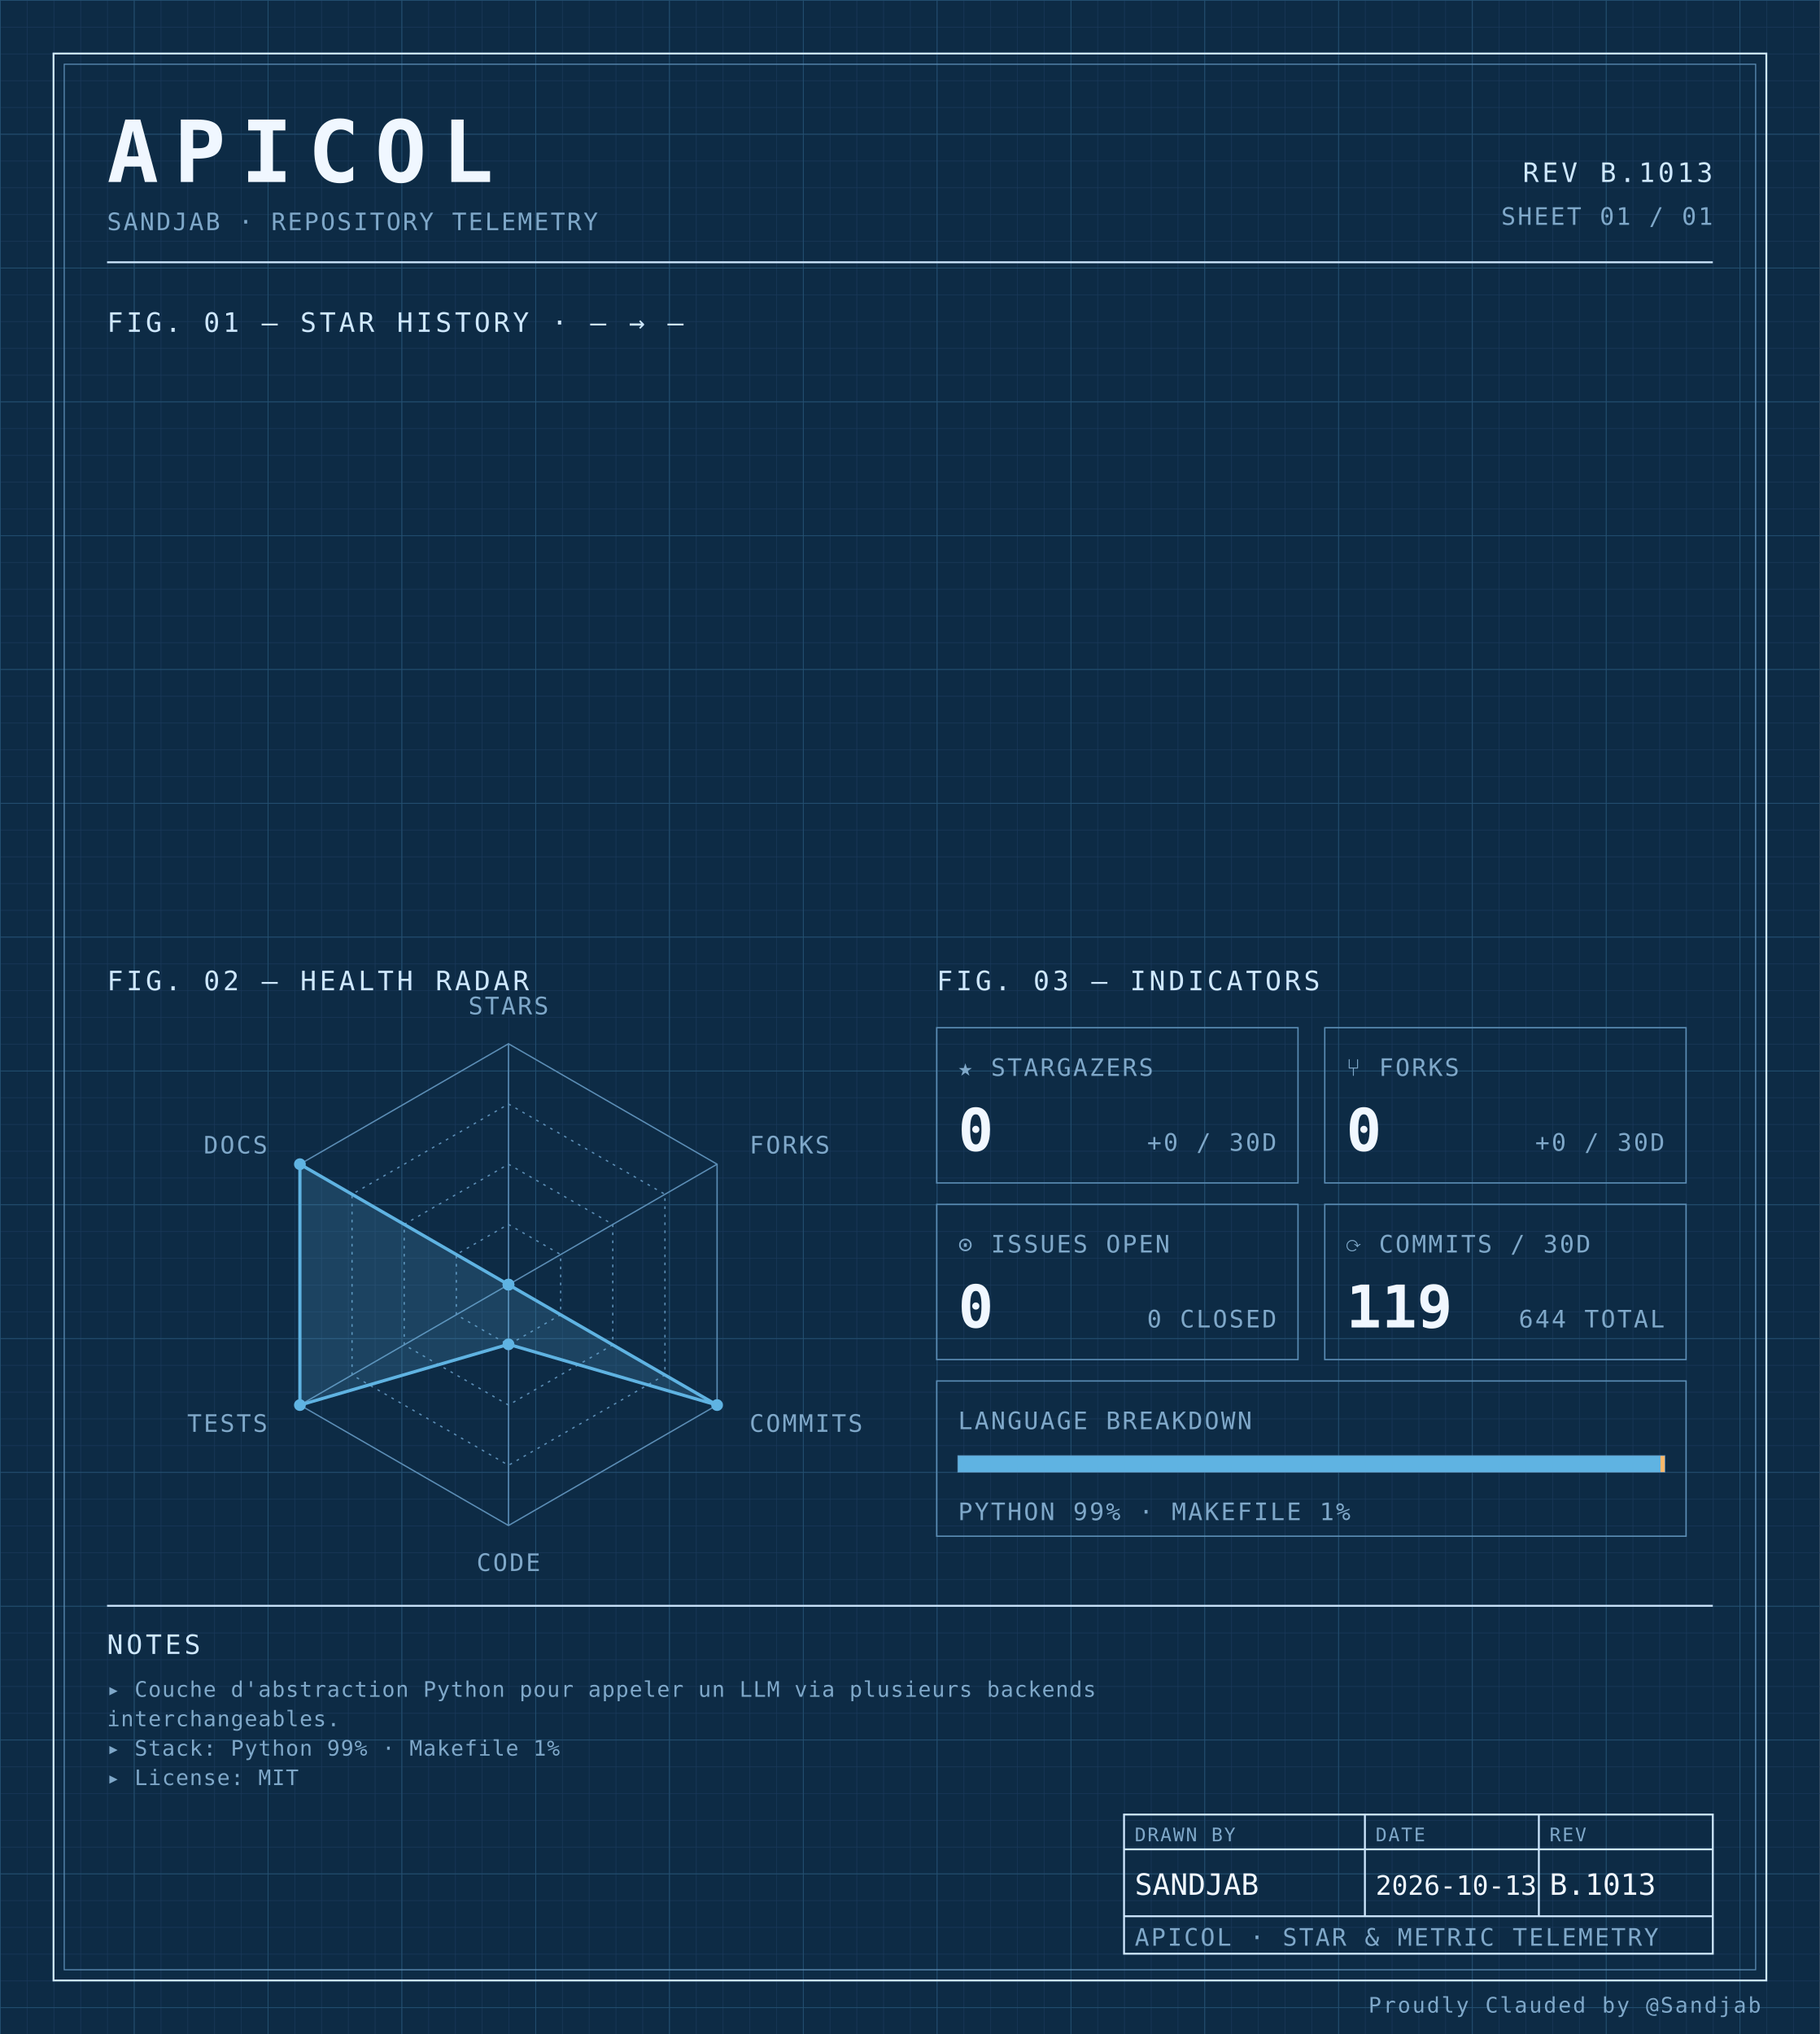
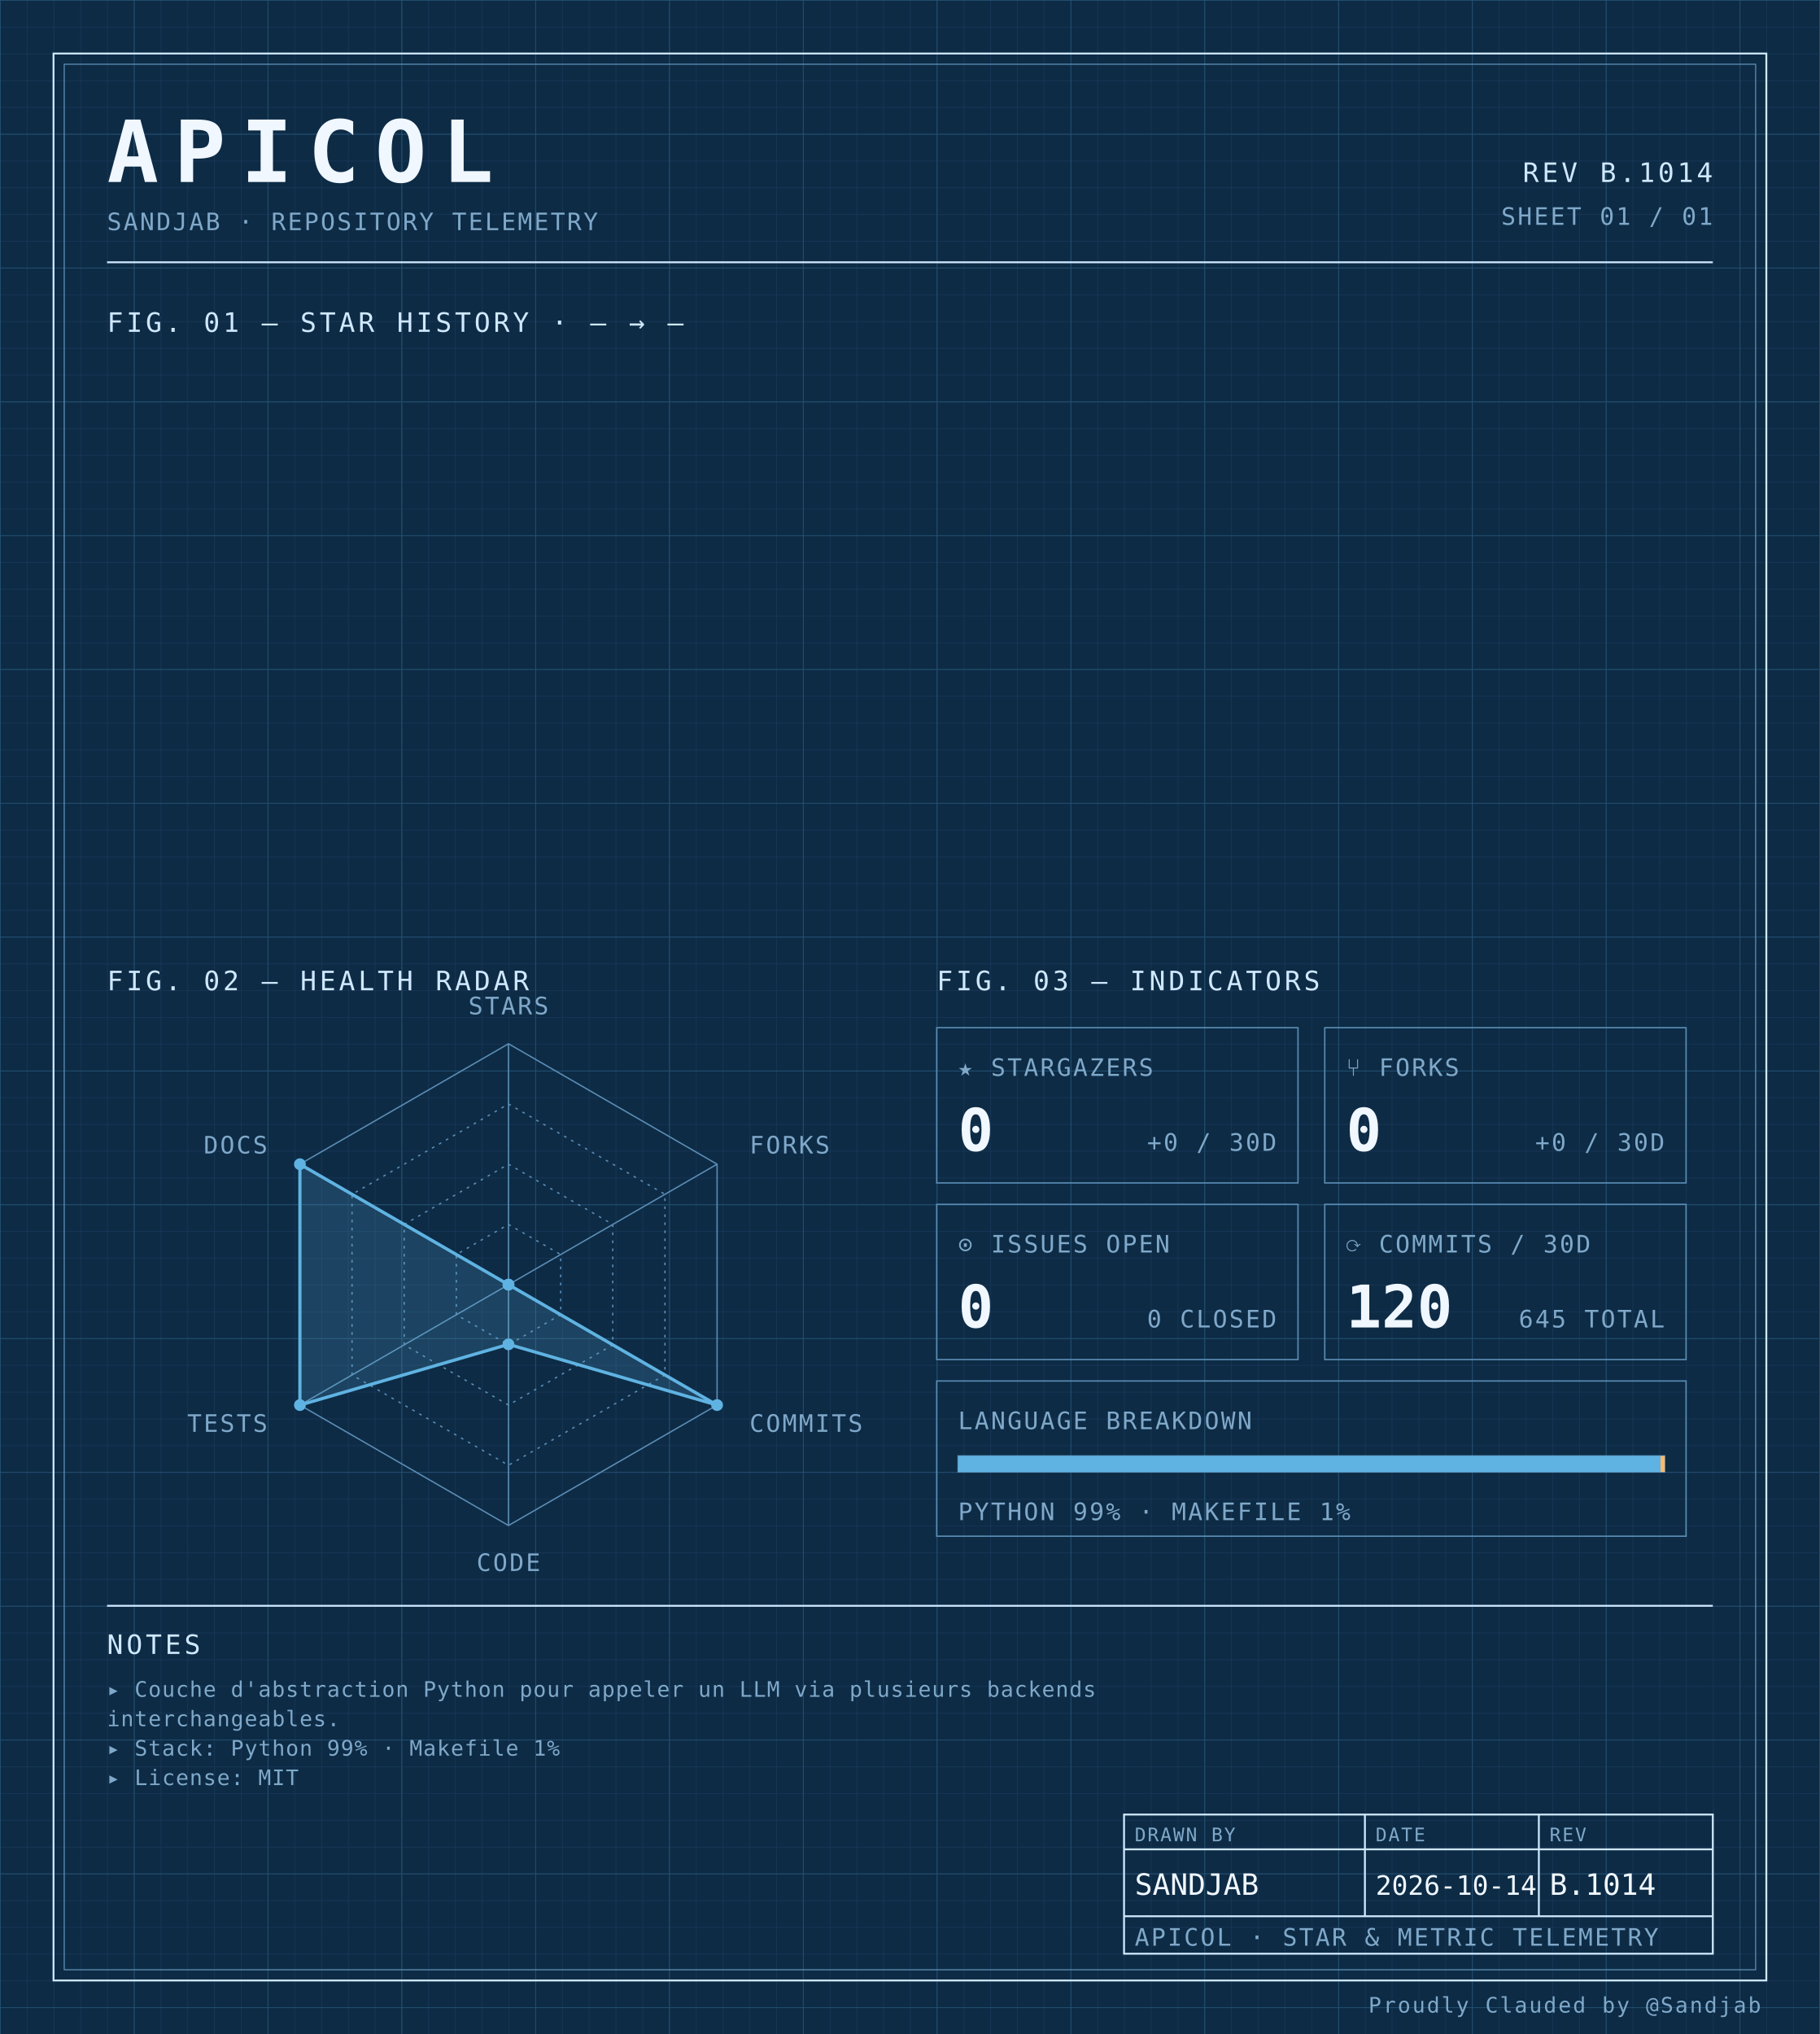
<svg xmlns="http://www.w3.org/2000/svg" width="100%" viewBox="0 0 680 760" role="img">
  <defs>
    <pattern id="grid-fine" width="10" height="10" patternUnits="userSpaceOnUse">
      <path d="M10 0H0V10" fill="none" stroke="#1a3a5c" stroke-width="0.4" />
    </pattern>
    <pattern id="grid-major" width="50" height="50" patternUnits="userSpaceOnUse">
      <path d="M50 0H0V50" fill="none" stroke="#245273" stroke-width="0.5" />
    </pattern>
  </defs>
  <rect x="0" y="0" width="680" height="760" fill="#0d2b45" />
  <rect x="0" y="0" width="680" height="760" fill="url(#grid-fine)" />
  <rect x="0" y="0" width="680" height="760" fill="url(#grid-major)" />
  <rect x="20" y="20" width="640" height="720" fill="none" stroke="#cfe8ff" stroke-width="0.7" />
  <rect x="24" y="24" width="632" height="712" fill="none" stroke="#5b8db5" stroke-width="0.4" />
  <text x="40" y="68" font-family="ui-monospace, 'SF Mono', 'JetBrains Mono', 'Cascadia Code', Consolas, monospace" font-size="32" font-weight="700" fill="#f0f7ff" text-anchor="start" letter-spacing="0.18em">APICOL</text>
  <text x="40" y="86" font-family="ui-monospace, 'SF Mono', 'JetBrains Mono', 'Cascadia Code', Consolas, monospace" font-size="9" font-weight="400" fill="#7fa8c9" text-anchor="start" letter-spacing="0.08em">SANDJAB · REPOSITORY TELEMETRY</text>
-   <text x="640" y="68" font-family="ui-monospace, 'SF Mono', 'JetBrains Mono', 'Cascadia Code', Consolas, monospace" font-size="10" font-weight="400" fill="#cfe8ff" text-anchor="end" letter-spacing="0.12em">REV B.1013</text>
+   <text x="640" y="68" font-family="ui-monospace, 'SF Mono', 'JetBrains Mono', 'Cascadia Code', Consolas, monospace" font-size="10" font-weight="400" fill="#cfe8ff" text-anchor="end" letter-spacing="0.12em">REV B.1014</text>
  <text x="640" y="84" font-family="ui-monospace, 'SF Mono', 'JetBrains Mono', 'Cascadia Code', Consolas, monospace" font-size="9" font-weight="400" fill="#7fa8c9" text-anchor="end" letter-spacing="0.08em">SHEET 01 / 01</text>
  <line x1="40" y1="98" x2="640" y2="98" stroke="#cfe8ff" stroke-width="0.7" />
  <text x="40" y="124" font-family="ui-monospace, 'SF Mono', 'JetBrains Mono', 'Cascadia Code', Consolas, monospace" font-size="10" font-weight="400" fill="#cfe8ff" text-anchor="start" letter-spacing="0.12em">FIG. 01 — STAR HISTORY · — → —</text>
  <text x="40" y="370" font-family="ui-monospace, 'SF Mono', 'JetBrains Mono', 'Cascadia Code', Consolas, monospace" font-size="10" font-weight="400" fill="#cfe8ff" text-anchor="start" letter-spacing="0.12em">FIG. 02 — HEALTH RADAR</text>
  <g transform="translate(190 480)">
    <polygon points="0.00,-90.00 77.94,-45.00 77.94,45.00 0.00,90.00 -77.94,45.00 -77.94,-45.00" fill="none" stroke="#5b8db5" stroke-width="0.5" />
    <polygon points="0.00,-67.50 58.46,-33.75 58.46,33.75 0.00,67.50 -58.46,33.75 -58.46,-33.75" fill="none" stroke="#5b8db5" stroke-width="0.5" stroke-dasharray="1,2" />
    <polygon points="0.00,-45.00 38.97,-22.50 38.97,22.50 0.00,45.00 -38.97,22.50 -38.97,-22.50" fill="none" stroke="#5b8db5" stroke-width="0.5" stroke-dasharray="1,2" />
    <polygon points="0.00,-22.50 19.49,-11.25 19.49,11.25 0.00,22.50 -19.49,11.25 -19.49,-11.25" fill="none" stroke="#5b8db5" stroke-width="0.5" stroke-dasharray="1,2" />
    <line x1="0" y1="0" x2="0.00" y2="-90.00" stroke="#5b8db5" stroke-width="0.5" />
    <line x1="0" y1="0" x2="77.94" y2="-45.00" stroke="#5b8db5" stroke-width="0.5" />
    <line x1="0" y1="0" x2="77.94" y2="45.00" stroke="#5b8db5" stroke-width="0.5" />
    <line x1="0" y1="0" x2="0.00" y2="90.00" stroke="#5b8db5" stroke-width="0.5" />
    <line x1="0" y1="0" x2="-77.94" y2="45.00" stroke="#5b8db5" stroke-width="0.5" />
    <line x1="0" y1="0" x2="-77.94" y2="-45.00" stroke="#5b8db5" stroke-width="0.5" />
    <polygon points="0.00,0.00 0.00,0.00 77.94,45.00 0.00,22.31 -77.94,45.00 -77.94,-45.00" fill="#5fb3e2" fill-opacity="0.18" stroke="#5fb3e2" stroke-width="1.2" />
    <circle cx="0.00" cy="0.00" r="2.2" fill="#5fb3e2" />
    <circle cx="0.00" cy="0.00" r="2.2" fill="#5fb3e2" />
    <circle cx="77.94" cy="45.00" r="2.2" fill="#5fb3e2" />
    <circle cx="0.00" cy="22.31" r="2.2" fill="#5fb3e2" />
    <circle cx="-77.94" cy="45.00" r="2.2" fill="#5fb3e2" />
    <circle cx="-77.94" cy="-45.00" r="2.2" fill="#5fb3e2" />
    <text x="6.3681633555662356e-15" y="-101" font-family="ui-monospace, 'SF Mono', 'JetBrains Mono', 'Cascadia Code', Consolas, monospace" font-size="9" font-weight="400" fill="#7fa8c9" text-anchor="middle" letter-spacing="0.08em">STARS</text>
    <text x="90.067" y="-49" font-family="ui-monospace, 'SF Mono', 'JetBrains Mono', 'Cascadia Code', Consolas, monospace" font-size="9" font-weight="400" fill="#7fa8c9" text-anchor="start" letter-spacing="0.08em">FORKS</text>
    <text x="90.067" y="55" font-family="ui-monospace, 'SF Mono', 'JetBrains Mono', 'Cascadia Code', Consolas, monospace" font-size="9" font-weight="400" fill="#7fa8c9" text-anchor="start" letter-spacing="0.08em">COMMITS</text>
    <text x="6.3681633555662356e-15" y="107" font-family="ui-monospace, 'SF Mono', 'JetBrains Mono', 'Cascadia Code', Consolas, monospace" font-size="9" font-weight="400" fill="#7fa8c9" text-anchor="middle" letter-spacing="0.08em">CODE</text>
    <text x="-90.067" y="55" font-family="ui-monospace, 'SF Mono', 'JetBrains Mono', 'Cascadia Code', Consolas, monospace" font-size="9" font-weight="400" fill="#7fa8c9" text-anchor="end" letter-spacing="0.08em">TESTS</text>
    <text x="-90.067" y="-49" font-family="ui-monospace, 'SF Mono', 'JetBrains Mono', 'Cascadia Code', Consolas, monospace" font-size="9" font-weight="400" fill="#7fa8c9" text-anchor="end" letter-spacing="0.08em">DOCS</text>
  </g>
  <text x="350" y="370" font-family="ui-monospace, 'SF Mono', 'JetBrains Mono', 'Cascadia Code', Consolas, monospace" font-size="10" font-weight="400" fill="#cfe8ff" text-anchor="start" letter-spacing="0.12em">FIG. 03 — INDICATORS</text>
  <rect x="350" y="384" width="135" height="58" fill="none" stroke="#5b8db5" stroke-width="0.5" />
  <text x="358" y="402" font-family="ui-monospace, 'SF Mono', 'JetBrains Mono', 'Cascadia Code', Consolas, monospace" font-size="9" font-weight="400" fill="#7fa8c9" text-anchor="start" letter-spacing="0.08em">★ STARGAZERS</text>
  <text x="358" y="430" font-family="ui-monospace, 'SF Mono', 'JetBrains Mono', 'Cascadia Code', Consolas, monospace" font-size="22" font-weight="700" fill="#f0f7ff" text-anchor="start" letter-spacing="normal">0</text>
  <text x="477" y="430" font-family="ui-monospace, 'SF Mono', 'JetBrains Mono', 'Cascadia Code', Consolas, monospace" font-size="9" font-weight="400" fill="#7fa8c9" text-anchor="end" letter-spacing="0.08em">+0 / 30D</text>
  <rect x="495" y="384" width="135" height="58" fill="none" stroke="#5b8db5" stroke-width="0.5" />
  <text x="503" y="402" font-family="ui-monospace, 'SF Mono', 'JetBrains Mono', 'Cascadia Code', Consolas, monospace" font-size="9" font-weight="400" fill="#7fa8c9" text-anchor="start" letter-spacing="0.08em">⑂ FORKS</text>
  <text x="503" y="430" font-family="ui-monospace, 'SF Mono', 'JetBrains Mono', 'Cascadia Code', Consolas, monospace" font-size="22" font-weight="700" fill="#f0f7ff" text-anchor="start" letter-spacing="normal">0</text>
  <text x="622" y="430" font-family="ui-monospace, 'SF Mono', 'JetBrains Mono', 'Cascadia Code', Consolas, monospace" font-size="9" font-weight="400" fill="#7fa8c9" text-anchor="end" letter-spacing="0.08em">+0 / 30D</text>
  <rect x="350" y="450" width="135" height="58" fill="none" stroke="#5b8db5" stroke-width="0.5" />
  <text x="358" y="468" font-family="ui-monospace, 'SF Mono', 'JetBrains Mono', 'Cascadia Code', Consolas, monospace" font-size="9" font-weight="400" fill="#7fa8c9" text-anchor="start" letter-spacing="0.08em">⊙ ISSUES OPEN</text>
  <text x="358" y="496" font-family="ui-monospace, 'SF Mono', 'JetBrains Mono', 'Cascadia Code', Consolas, monospace" font-size="22" font-weight="700" fill="#f0f7ff" text-anchor="start" letter-spacing="normal">0</text>
  <text x="477" y="496" font-family="ui-monospace, 'SF Mono', 'JetBrains Mono', 'Cascadia Code', Consolas, monospace" font-size="9" font-weight="400" fill="#7fa8c9" text-anchor="end" letter-spacing="0.08em">0 CLOSED</text>
  <rect x="495" y="450" width="135" height="58" fill="none" stroke="#5b8db5" stroke-width="0.5" />
  <text x="503" y="468" font-family="ui-monospace, 'SF Mono', 'JetBrains Mono', 'Cascadia Code', Consolas, monospace" font-size="9" font-weight="400" fill="#7fa8c9" text-anchor="start" letter-spacing="0.08em">⟳ COMMITS / 30D</text>
-   <text x="503" y="496" font-family="ui-monospace, 'SF Mono', 'JetBrains Mono', 'Cascadia Code', Consolas, monospace" font-size="22" font-weight="700" fill="#f0f7ff" text-anchor="start" letter-spacing="normal">119</text>
-   <text x="622" y="496" font-family="ui-monospace, 'SF Mono', 'JetBrains Mono', 'Cascadia Code', Consolas, monospace" font-size="9" font-weight="400" fill="#7fa8c9" text-anchor="end" letter-spacing="0.08em">644 TOTAL</text>
+   <text x="503" y="496" font-family="ui-monospace, 'SF Mono', 'JetBrains Mono', 'Cascadia Code', Consolas, monospace" font-size="22" font-weight="700" fill="#f0f7ff" text-anchor="start" letter-spacing="normal">120</text>
+   <text x="622" y="496" font-family="ui-monospace, 'SF Mono', 'JetBrains Mono', 'Cascadia Code', Consolas, monospace" font-size="9" font-weight="400" fill="#7fa8c9" text-anchor="end" letter-spacing="0.08em">645 TOTAL</text>
  <rect x="350" y="516" width="280" height="58" fill="none" stroke="#5b8db5" stroke-width="0.5" />
  <text x="358" y="534" font-family="ui-monospace, 'SF Mono', 'JetBrains Mono', 'Cascadia Code', Consolas, monospace" font-size="9" font-weight="400" fill="#7fa8c9" text-anchor="start" letter-spacing="0.08em">LANGUAGE BREAKDOWN</text>
  <rect x="358" y="544" width="264" height="6" fill="none" stroke="#5b8db5" stroke-width="0.5" />
  <rect x="358" y="544" width="262.46" height="6" fill="#5fb3e2" />
  <rect x="620.456" y="544" width="1.54" height="6" fill="#ffb96b" />
  <text x="358" y="568" font-family="ui-monospace, 'SF Mono', 'JetBrains Mono', 'Cascadia Code', Consolas, monospace" font-size="9" font-weight="400" fill="#7fa8c9" text-anchor="start" letter-spacing="0.08em">PYTHON 99% · MAKEFILE 1%</text>
  <line x1="40" y1="600" x2="640" y2="600" stroke="#cfe8ff" stroke-width="0.7" />
  <text x="40" y="618" font-family="ui-monospace, 'SF Mono', 'JetBrains Mono', 'Cascadia Code', Consolas, monospace" font-size="10" font-weight="400" fill="#cfe8ff" text-anchor="start" letter-spacing="0.12em">NOTES</text>
  <text x="40" y="634" font-family="ui-monospace, 'SF Mono', 'JetBrains Mono', 'Cascadia Code', Consolas, monospace" font-size="8" font-weight="400" fill="#7fa8c9" text-anchor="start" letter-spacing="0.04em">▸ Couche d'abstraction Python pour appeler un LLM via plusieurs backends</text>
  <text x="40" y="645" font-family="ui-monospace, 'SF Mono', 'JetBrains Mono', 'Cascadia Code', Consolas, monospace" font-size="8" font-weight="400" fill="#7fa8c9" text-anchor="start" letter-spacing="0.04em">  interchangeables.</text>
  <text x="40" y="656" font-family="ui-monospace, 'SF Mono', 'JetBrains Mono', 'Cascadia Code', Consolas, monospace" font-size="8" font-weight="400" fill="#7fa8c9" text-anchor="start" letter-spacing="0.04em">▸ Stack: Python 99% · Makefile 1%</text>
  <text x="40" y="667" font-family="ui-monospace, 'SF Mono', 'JetBrains Mono', 'Cascadia Code', Consolas, monospace" font-size="8" font-weight="400" fill="#7fa8c9" text-anchor="start" letter-spacing="0.04em">▸ License: MIT</text>
  <rect x="420" y="678" width="220" height="52" fill="none" stroke="#cfe8ff" stroke-width="0.7" />
  <line x1="420" y1="691" x2="640" y2="691" stroke="#cfe8ff" stroke-width="0.7" />
  <line x1="420" y1="716" x2="640" y2="716" stroke="#cfe8ff" stroke-width="0.7" />
  <line x1="510" y1="678" x2="510" y2="716" stroke="#cfe8ff" stroke-width="0.7" />
  <line x1="575" y1="678" x2="575" y2="716" stroke="#cfe8ff" stroke-width="0.7" />
  <text x="424" y="688" font-family="ui-monospace, 'SF Mono', 'JetBrains Mono', 'Cascadia Code', Consolas, monospace" font-size="7" font-weight="400" fill="#7fa8c9" text-anchor="start" letter-spacing="0.08em">DRAWN BY</text>
  <text x="514" y="688" font-family="ui-monospace, 'SF Mono', 'JetBrains Mono', 'Cascadia Code', Consolas, monospace" font-size="7" font-weight="400" fill="#7fa8c9" text-anchor="start" letter-spacing="0.08em">DATE</text>
  <text x="579" y="688" font-family="ui-monospace, 'SF Mono', 'JetBrains Mono', 'Cascadia Code', Consolas, monospace" font-size="7" font-weight="400" fill="#7fa8c9" text-anchor="start" letter-spacing="0.08em">REV</text>
  <text x="424" y="708" font-family="ui-monospace, 'SF Mono', 'JetBrains Mono', 'Cascadia Code', Consolas, monospace" font-size="11" font-weight="400" fill="#f0f7ff" text-anchor="start" letter-spacing="normal">SANDJAB</text>
-   <text x="514" y="708" font-family="ui-monospace, 'SF Mono', 'JetBrains Mono', 'Cascadia Code', Consolas, monospace" font-size="10" font-weight="400" fill="#f0f7ff" text-anchor="start" letter-spacing="normal">2026-10-13</text>
-   <text x="579" y="708" font-family="ui-monospace, 'SF Mono', 'JetBrains Mono', 'Cascadia Code', Consolas, monospace" font-size="11" font-weight="400" fill="#f0f7ff" text-anchor="start" letter-spacing="normal">B.1013</text>
+   <text x="514" y="708" font-family="ui-monospace, 'SF Mono', 'JetBrains Mono', 'Cascadia Code', Consolas, monospace" font-size="10" font-weight="400" fill="#f0f7ff" text-anchor="start" letter-spacing="normal">2026-10-14</text>
+   <text x="579" y="708" font-family="ui-monospace, 'SF Mono', 'JetBrains Mono', 'Cascadia Code', Consolas, monospace" font-size="11" font-weight="400" fill="#f0f7ff" text-anchor="start" letter-spacing="normal">B.1014</text>
  <text x="424" y="727" font-family="ui-monospace, 'SF Mono', 'JetBrains Mono', 'Cascadia Code', Consolas, monospace" font-size="9" font-weight="400" fill="#7fa8c9" text-anchor="start" letter-spacing="0.08em">APICOL · STAR &amp; METRIC TELEMETRY</text>
  <text x="658" y="752" font-family="ui-monospace, 'SF Mono', 'JetBrains Mono', 'Cascadia Code', Consolas, monospace" font-size="8" font-weight="400" fill="#7fa8c9" text-anchor="end" letter-spacing="0.08em">Proudly Clauded by @Sandjab</text>
</svg>
